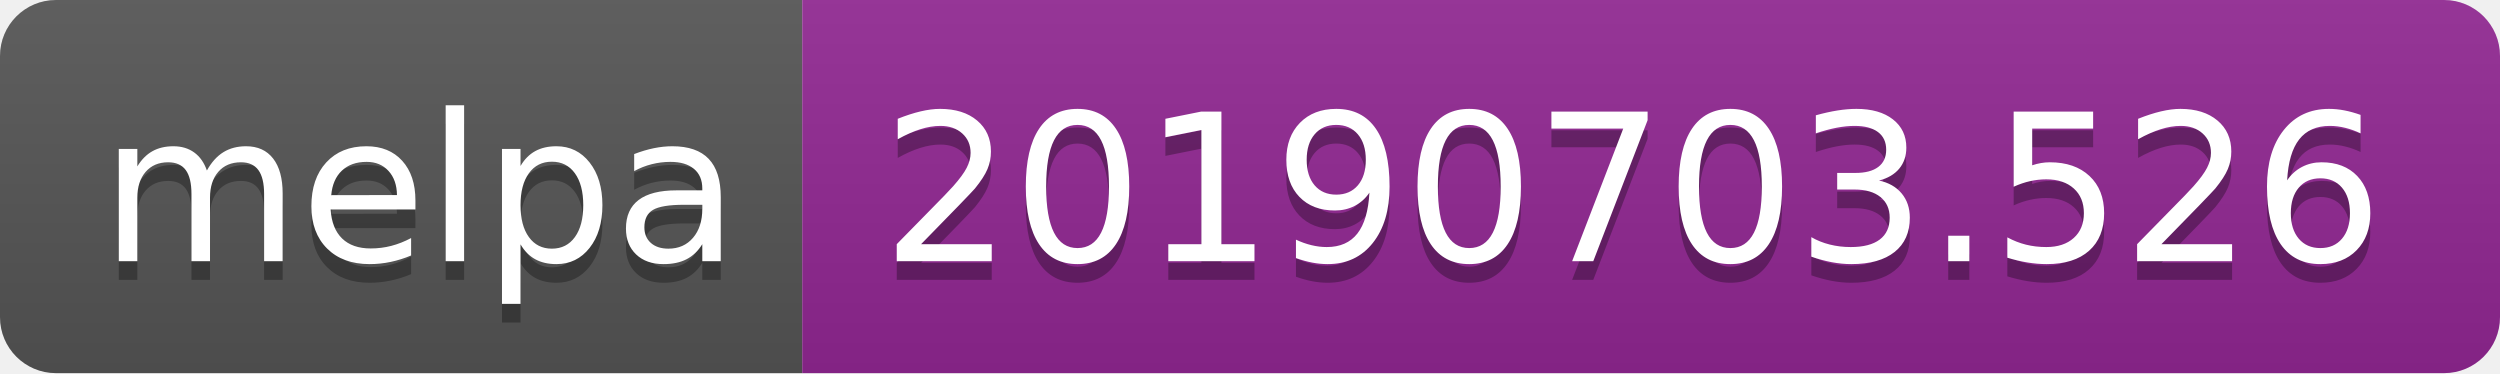
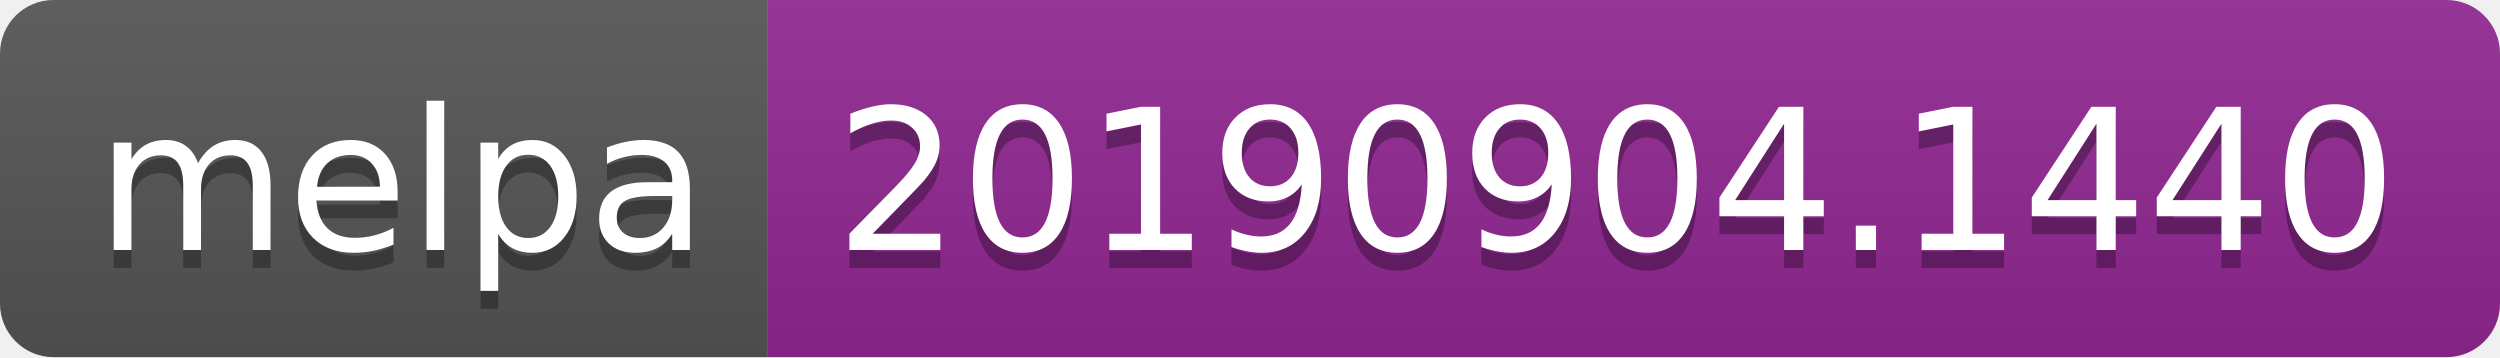
- <svg xmlns="http://www.w3.org/2000/svg" width="134" height="20">
+ <svg xmlns="http://www.w3.org/2000/svg" width="140" height="20">
  <linearGradient id="b" x2="0" y2="100%">
    <stop offset="0" stop-color="#bbb" stop-opacity=".1" />
    <stop offset="1" stop-opacity=".1" />
  </linearGradient>
  <clipPath id="a">
-     <rect width="134" height="20" rx="3" fill="#fff" />
+     <rect width="140" height="20" rx="3" fill="#fff" />
  </clipPath>
  <g clip-path="url(#a)">
    <path fill="#555" d="M0 0h43v20H0z" />
-     <path fill="#922793" d="M43 0h91v20H43z" />
-     <path fill="url(#b)" d="M0 0h134v20H0z" />
+     <path fill="#922793" d="M43 0h97v20H43z" />
+     <path fill="url(#b)" d="M0 0h140v20H0z" />
  </g>
  <g fill="#fff" text-anchor="middle" font-family="DejaVu Sans,Verdana,Geneva,sans-serif" font-size="110">
    <text x="225" y="150" fill="#010101" fill-opacity=".3" transform="scale(.1)" textLength="330">melpa</text>
    <text x="225" y="140" transform="scale(.1)" textLength="330">melpa</text>
-     <text x="875" y="150" fill="#010101" fill-opacity=".3" transform="scale(.1)" textLength="810">20190703.526</text>
-     <text x="875" y="140" transform="scale(.1)" textLength="810">20190703.526</text>
+     <text x="905" y="150" fill="#010101" fill-opacity=".3" transform="scale(.1)" textLength="870">20190904.1440</text>
+     <text x="905" y="140" transform="scale(.1)" textLength="870">20190904.1440</text>
  </g>
</svg>
